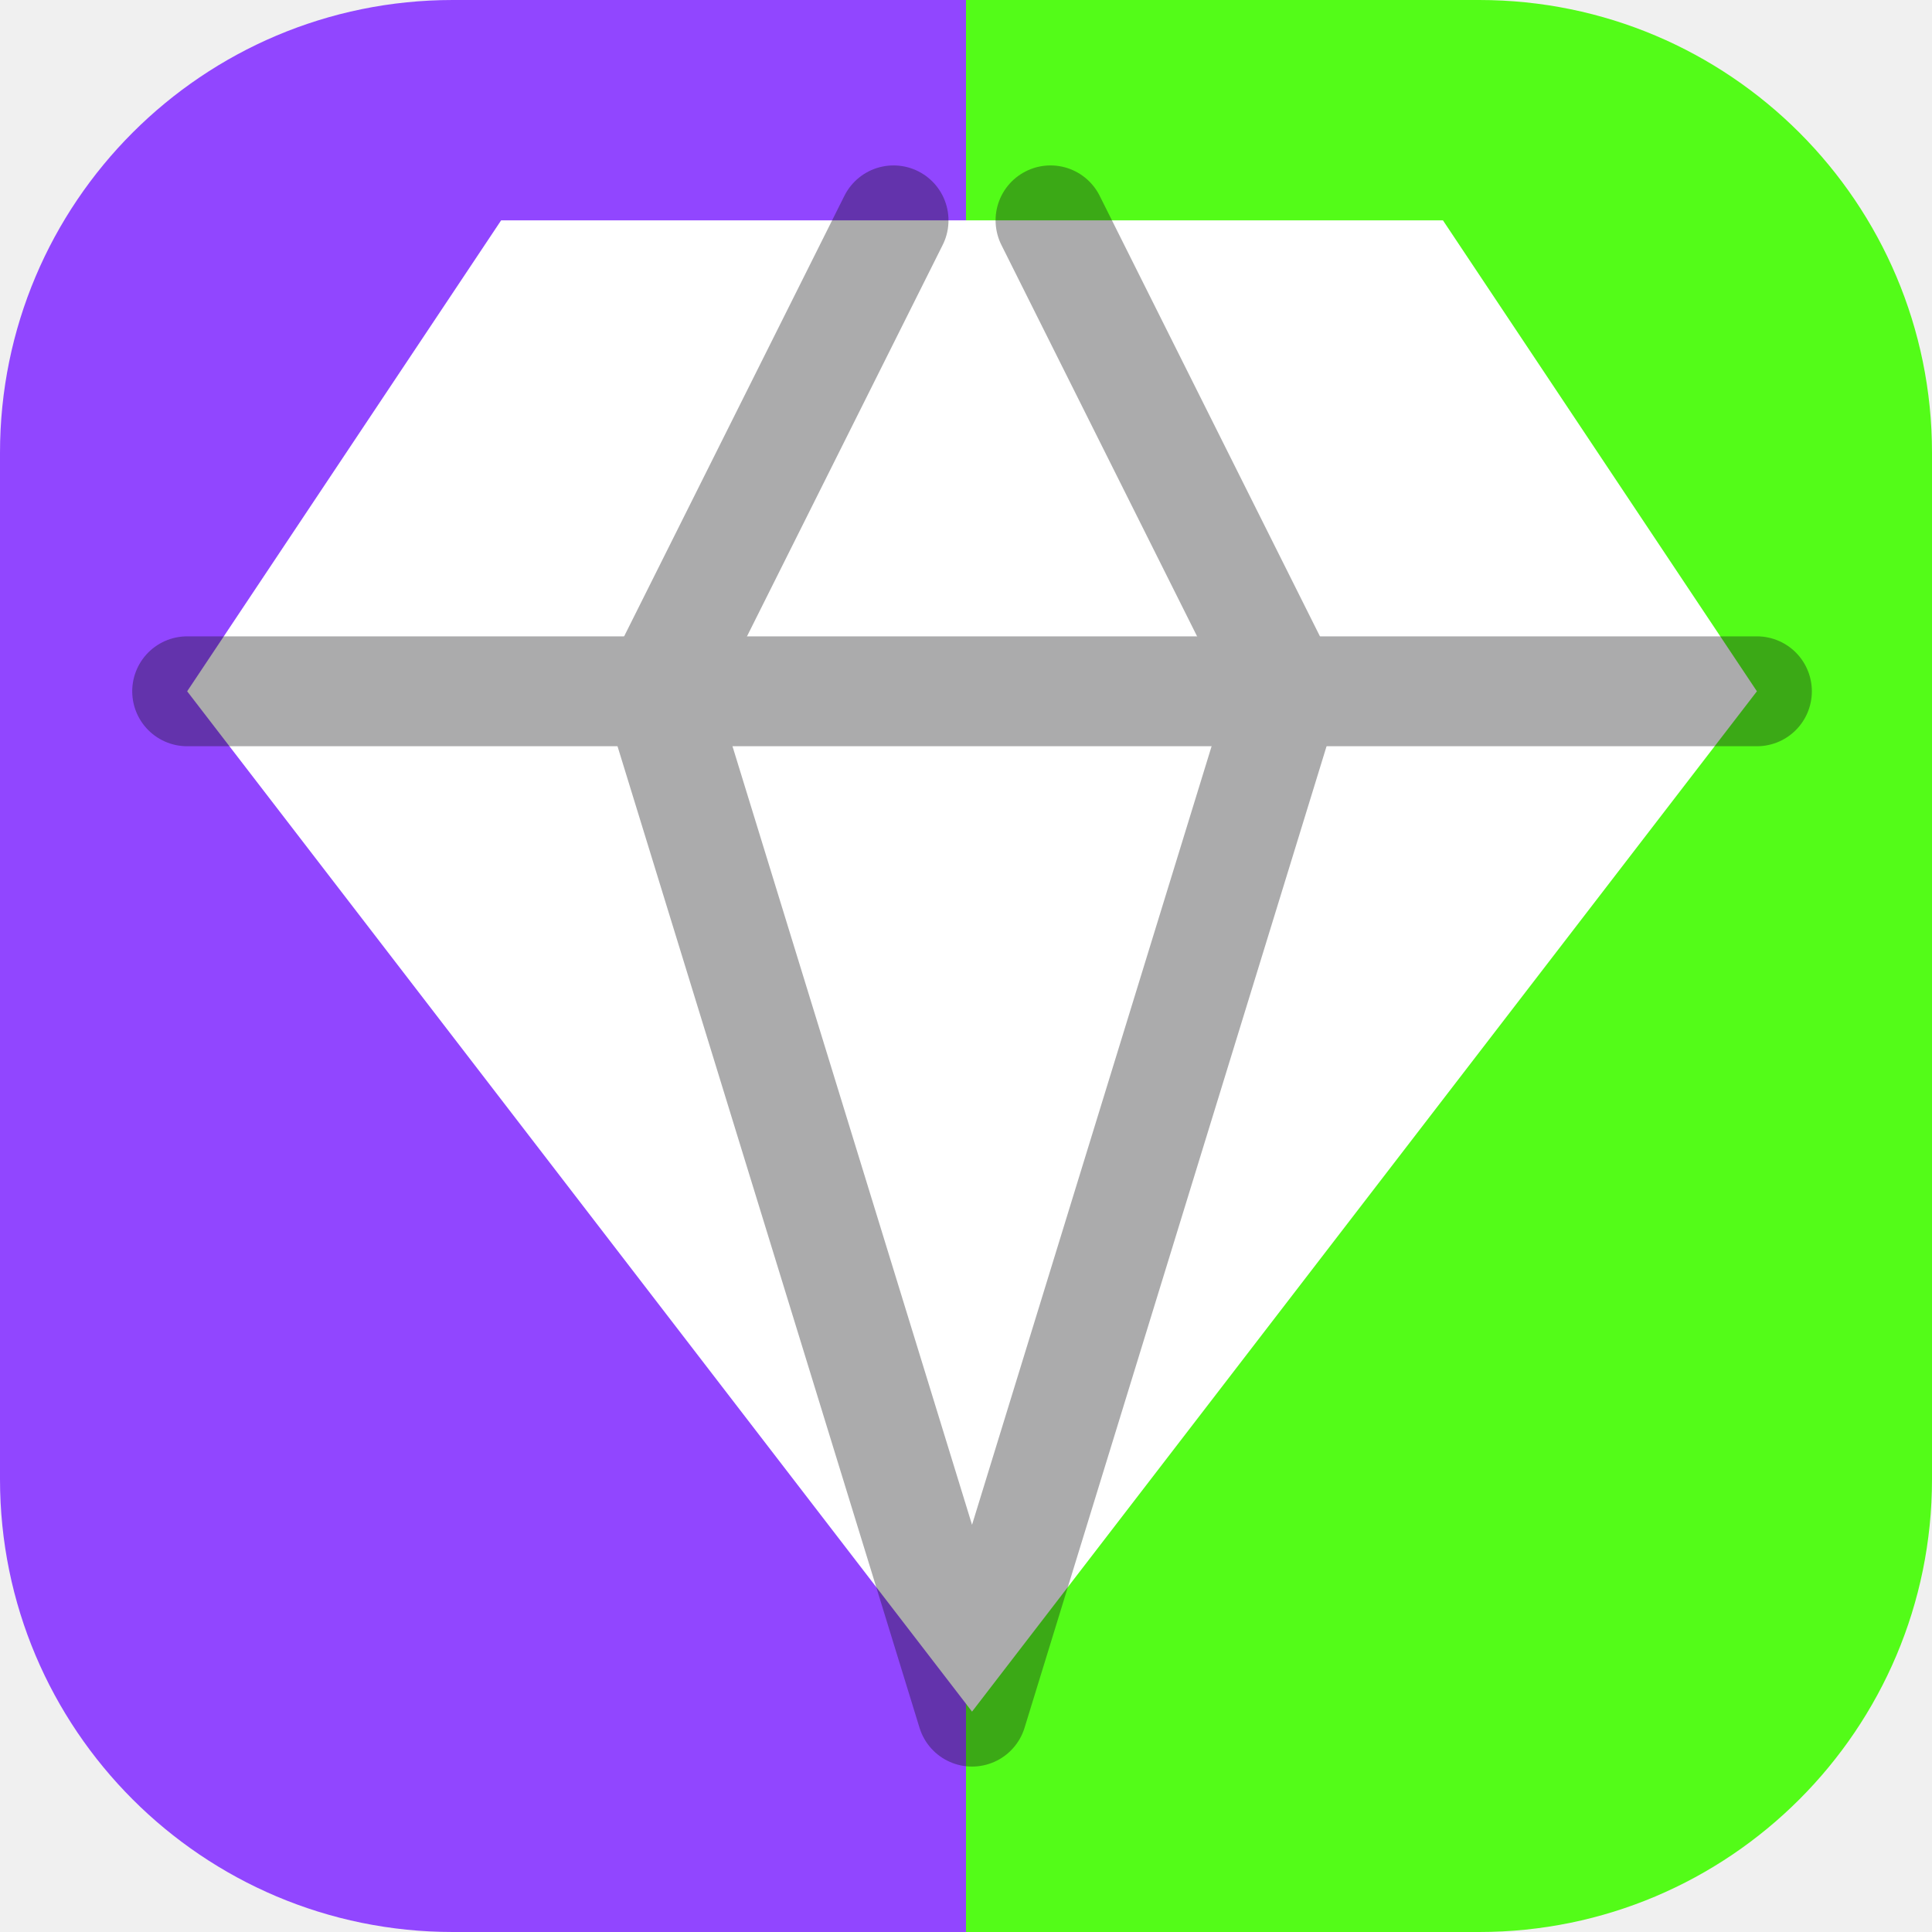
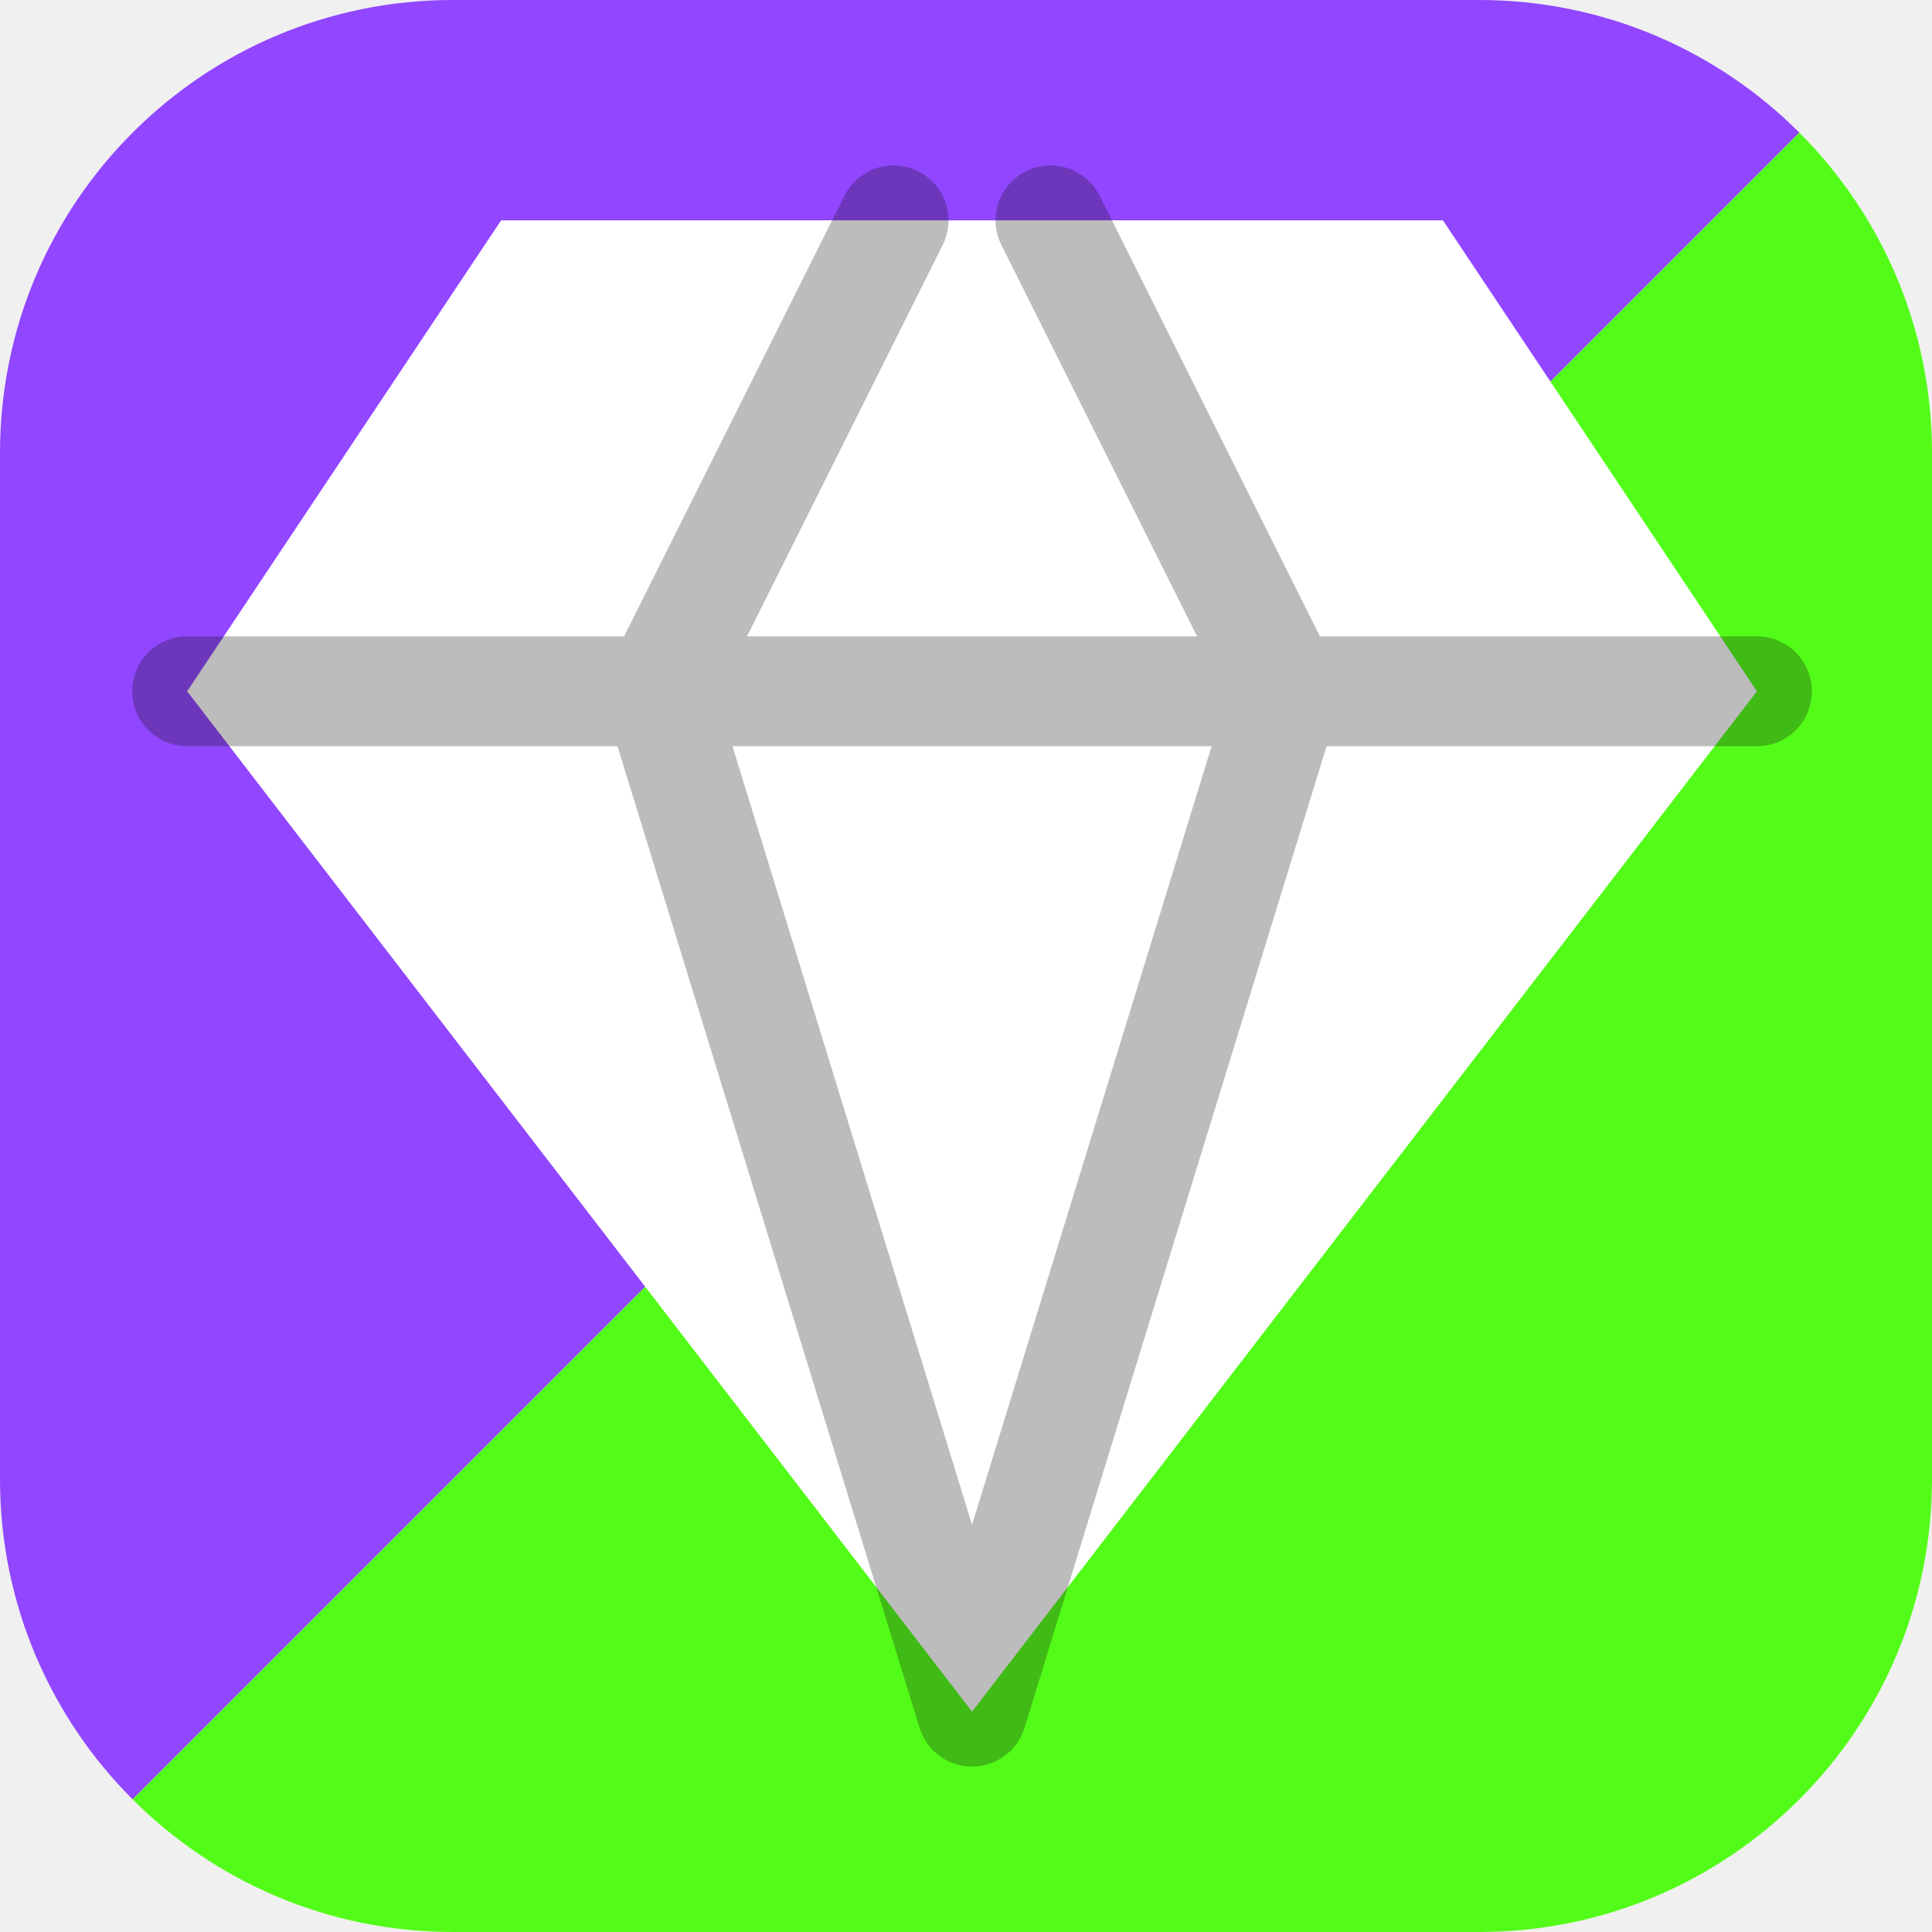
<svg xmlns="http://www.w3.org/2000/svg" width="128" height="128" viewBox="0 0 128 128">
  <defs>
-     <linearGradient id="bg" x1="0" y1="0" x2="1" y2="0">
-       <stop offset="50%" stop-color="#9146FF" />
-       <stop offset="50%" stop-color="#53FC18" />
-     </linearGradient>
+     <clipPath id="round">
+       <rect width="128" height="128" rx="30" />
+     </clipPath>
  </defs>
-   <rect width="128" height="128" rx="30" fill="url(#bg)" />
+   <g clip-path="url(#round)">
+     <path d="M0 0h128L0 128Z" fill="#9146FF" />
+     <path d="M128 0v128H0Z" fill="#53FC18" />
+   </g>
  <g transform="translate(2 -1) scale(5.2)">
    <path d="M6 3h12l4 6-10 13L2 9Z" fill="#ffffff" />
-     <g fill="none" stroke="#0E0E10" stroke-width="1.4" stroke-linecap="round" stroke-linejoin="round" opacity="0.35">
+     <g fill="none" stroke="#0E0E10" stroke-width="1.4" stroke-linecap="round" stroke-linejoin="round" opacity="0.28">
      <path d="M11 3 8 9l4 13 4-13-3-6" />
      <path d="M2 9h20" />
    </g>
  </g>
</svg>
